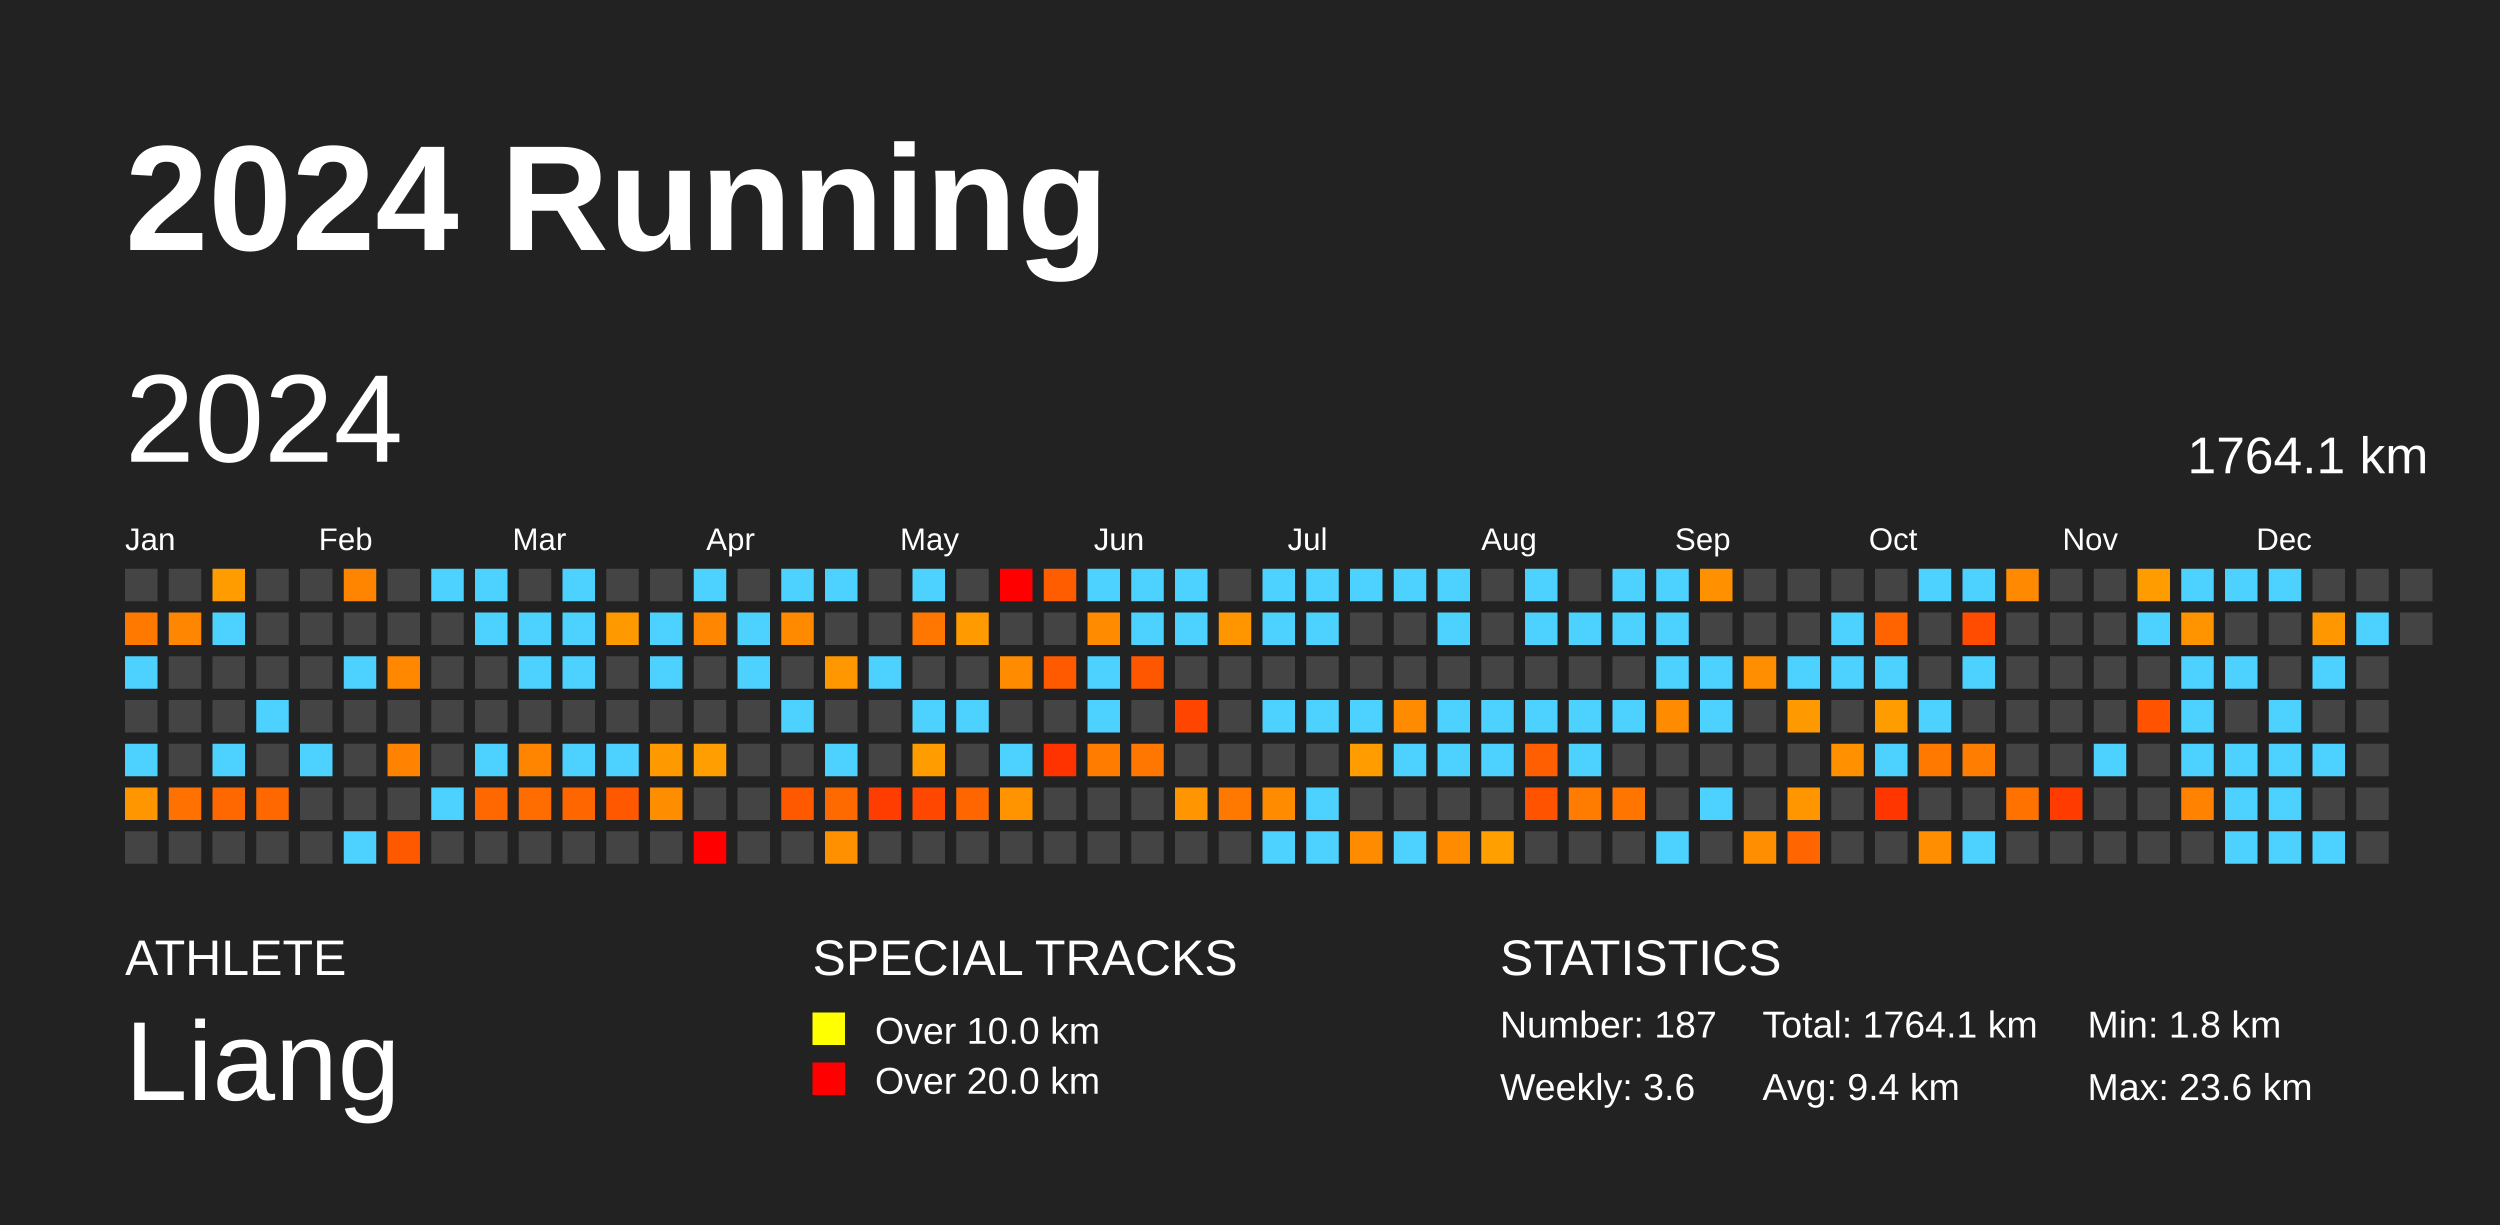
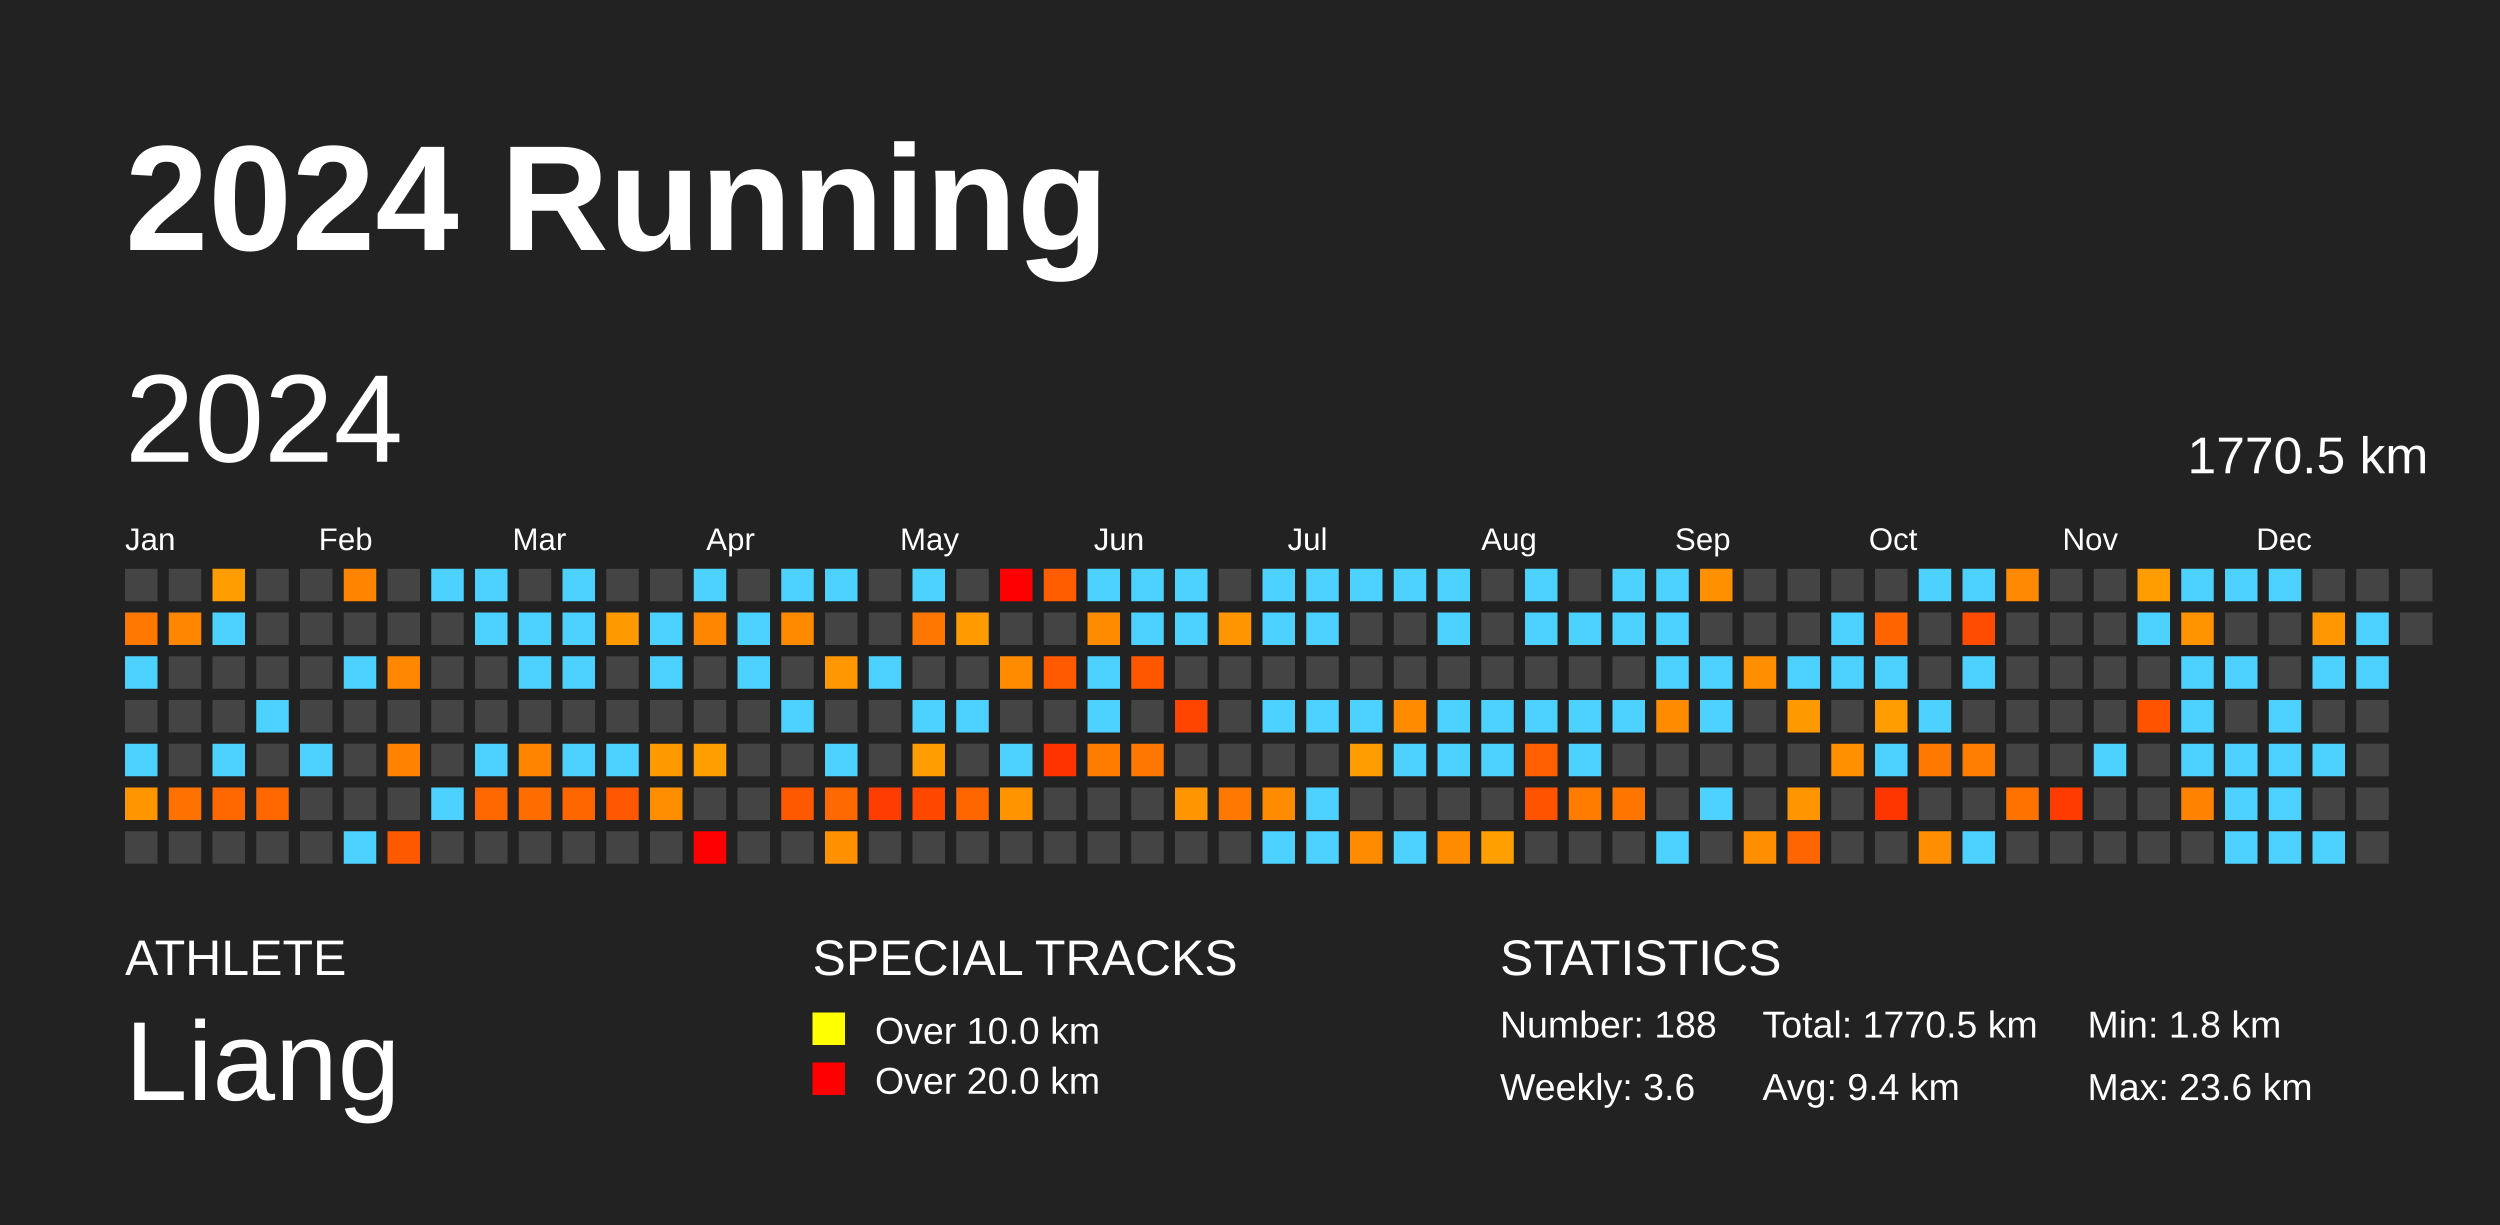
<svg xmlns="http://www.w3.org/2000/svg" baseProfile="full" height="98mm" version="1.1" viewBox="0,0,200,98" width="200mm">
  <defs />
  <rect fill="#222222" height="98" width="200" x="0" y="0" />
  <text fill="#FFFFFF" style="font-size:12px; font-family:Arial; font-weight:bold;" x="10" y="20">2024 Running</text>
  <text fill="#FFFFFF" style="font-size:4px; font-family:Arial" x="10" y="78">ATHLETE</text>
  <text fill="#FFFFFF" style="font-size:9px; font-family:Arial" x="10" y="88">Liang</text>
  <text fill="#FFFFFF" style="font-size:4px; font-family:Arial" x="65" y="78">SPECIAL TRACKS</text>
  <rect fill="yellow" height="2.6" width="2.6" x="65" y="81" />
  <text fill="#FFFFFF" style="font-size:3px; font-family:Arial" x="70" y="83.5">Over 10.0 km</text>
  <rect fill="red" height="2.6" width="2.6" x="65" y="85" />
  <text fill="#FFFFFF" style="font-size:3px; font-family:Arial" x="70" y="87.5">Over 20.0 km</text>
  <text fill="#FFFFFF" style="font-size:4px; font-family:Arial" x="120" y="78">STATISTICS</text>
-   <text fill="#FFFFFF" style="font-size:3px; font-family:Arial" x="120" y="83">Number: 187</text>
+   <text fill="#FFFFFF" style="font-size:3px; font-family:Arial" x="120" y="83">Number: 188</text>
  <text fill="#FFFFFF" style="font-size:3px; font-family:Arial" x="120" y="88">Weekly: 3.6</text>
-   <text fill="#FFFFFF" style="font-size:3px; font-family:Arial" x="141" y="83">Total: 1764.1 km</text>
+   <text fill="#FFFFFF" style="font-size:3px; font-family:Arial" x="141" y="83">Total: 1770.5 km</text>
  <text fill="#FFFFFF" style="font-size:3px; font-family:Arial" x="141" y="88">Avg: 9.4 km</text>
  <text fill="#FFFFFF" style="font-size:3px; font-family:Arial" x="167" y="83">Min: 1.8 km</text>
  <text fill="#FFFFFF" style="font-size:3px; font-family:Arial" x="167" y="88">Max: 23.6 km</text>
  <text dominant-baseline="hanging" fill="#FFFFFF" style="font-size:10.0px; font-family:Arial;" x="10" y="30">2024</text>
-   <text dominant-baseline="hanging" fill="#FFFFFF" style="font-size:4.125px; font-family:Arial;" x="175" y="35">1764.1 km</text>
+   <text dominant-baseline="hanging" fill="#FFFFFF" style="font-size:4.125px; font-family:Arial;" x="175" y="35">1770.5 km</text>
  <text fill="#FFFFFF" style="font-size:2.5px; font-family:Arial" x="10.0" y="44">Jan</text>
  <text fill="#FFFFFF" style="font-size:2.5px; font-family:Arial" x="25.5" y="44">Feb</text>
  <text fill="#FFFFFF" style="font-size:2.5px; font-family:Arial" x="41.0" y="44">Mar</text>
  <text fill="#FFFFFF" style="font-size:2.5px; font-family:Arial" x="56.5" y="44">Apr</text>
  <text fill="#FFFFFF" style="font-size:2.5px; font-family:Arial" x="72.0" y="44">May</text>
  <text fill="#FFFFFF" style="font-size:2.5px; font-family:Arial" x="87.5" y="44">Jun</text>
  <text fill="#FFFFFF" style="font-size:2.5px; font-family:Arial" x="103.0" y="44">Jul</text>
  <text fill="#FFFFFF" style="font-size:2.5px; font-family:Arial" x="118.5" y="44">Aug</text>
  <text fill="#FFFFFF" style="font-size:2.5px; font-family:Arial" x="134.0" y="44">Sep</text>
  <text fill="#FFFFFF" style="font-size:2.5px; font-family:Arial" x="149.5" y="44">Oct</text>
  <text fill="#FFFFFF" style="font-size:2.5px; font-family:Arial" x="165.0" y="44">Nov</text>
  <text fill="#FFFFFF" style="font-size:2.5px; font-family:Arial" x="180.5" y="44">Dec</text>
  <rect fill="#444444" height="2.6" width="2.6" x="10.0" y="45.5" />
  <rect fill="#ff7800" height="2.6" width="2.6" x="10.0" y="49.0" />
  <rect fill="#4dd2ff" height="2.6" width="2.6" x="10.0" y="52.5" />
  <rect fill="#444444" height="2.6" width="2.6" x="10.0" y="56.0" />
  <rect fill="#4dd2ff" height="2.6" width="2.6" x="10.0" y="59.5" />
  <rect fill="#ff9600" height="2.6" width="2.6" x="10.0" y="63.0" />
  <rect fill="#444444" height="2.6" width="2.6" x="10.0" y="66.5" />
  <rect fill="#444444" height="2.6" width="2.6" x="13.5" y="45.5" />
  <rect fill="#ff8600" height="2.6" width="2.6" x="13.5" y="49.0" />
  <rect fill="#444444" height="2.6" width="2.6" x="13.5" y="52.5" />
  <rect fill="#444444" height="2.6" width="2.6" x="13.5" y="56.0" />
  <rect fill="#444444" height="2.6" width="2.6" x="13.5" y="59.5" />
  <rect fill="#ff7100" height="2.6" width="2.6" x="13.5" y="63.0" />
  <rect fill="#444444" height="2.6" width="2.6" x="13.5" y="66.5" />
  <rect fill="#ff9d00" height="2.6" width="2.6" x="17.0" y="45.5" />
  <rect fill="#4dd2ff" height="2.6" width="2.6" x="17.0" y="49.0" />
  <rect fill="#444444" height="2.6" width="2.6" x="17.0" y="52.5" />
  <rect fill="#444444" height="2.6" width="2.6" x="17.0" y="56.0" />
  <rect fill="#4dd2ff" height="2.6" width="2.6" x="17.0" y="59.5" />
  <rect fill="#ff6700" height="2.6" width="2.6" x="17.0" y="63.0" />
  <rect fill="#444444" height="2.6" width="2.6" x="17.0" y="66.5" />
  <rect fill="#444444" height="2.6" width="2.6" x="20.5" y="45.5" />
  <rect fill="#444444" height="2.6" width="2.6" x="20.5" y="49.0" />
  <rect fill="#444444" height="2.6" width="2.6" x="20.5" y="52.5" />
  <rect fill="#4dd2ff" height="2.6" width="2.6" x="20.5" y="56.0" />
  <rect fill="#444444" height="2.6" width="2.6" x="20.5" y="59.5" />
  <rect fill="#ff6700" height="2.6" width="2.6" x="20.5" y="63.0" />
  <rect fill="#444444" height="2.6" width="2.6" x="20.5" y="66.5" />
  <rect fill="#444444" height="2.6" width="2.6" x="24.0" y="45.5" />
  <rect fill="#444444" height="2.6" width="2.6" x="24.0" y="49.0" />
  <rect fill="#444444" height="2.6" width="2.6" x="24.0" y="52.5" />
  <rect fill="#444444" height="2.6" width="2.6" x="24.0" y="56.0" />
  <rect fill="#4dd2ff" height="2.6" width="2.6" x="24.0" y="59.5" />
  <rect fill="#444444" height="2.6" width="2.6" x="24.0" y="63.0" />
  <rect fill="#444444" height="2.6" width="2.6" x="24.0" y="66.5" />
  <rect fill="#ff8500" height="2.6" width="2.6" x="27.5" y="45.5" />
  <rect fill="#444444" height="2.6" width="2.6" x="27.5" y="49.0" />
  <rect fill="#4dd2ff" height="2.6" width="2.6" x="27.5" y="52.5" />
  <rect fill="#444444" height="2.6" width="2.6" x="27.5" y="56.0" />
  <rect fill="#444444" height="2.6" width="2.6" x="27.5" y="59.5" />
  <rect fill="#444444" height="2.6" width="2.6" x="27.5" y="63.0" />
  <rect fill="#4dd2ff" height="2.6" width="2.6" x="27.5" y="66.5" />
  <rect fill="#444444" height="2.6" width="2.6" x="31.0" y="45.5" />
  <rect fill="#444444" height="2.6" width="2.6" x="31.0" y="49.0" />
  <rect fill="#ff8800" height="2.6" width="2.6" x="31.0" y="52.5" />
  <rect fill="#444444" height="2.6" width="2.6" x="31.0" y="56.0" />
  <rect fill="#ff8200" height="2.6" width="2.6" x="31.0" y="59.5" />
  <rect fill="#444444" height="2.6" width="2.6" x="31.0" y="63.0" />
  <rect fill="#ff5900" height="2.6" width="2.6" x="31.0" y="66.5" />
  <rect fill="#4dd2ff" height="2.6" width="2.6" x="34.5" y="45.5" />
  <rect fill="#444444" height="2.6" width="2.6" x="34.5" y="49.0" />
  <rect fill="#444444" height="2.6" width="2.6" x="34.5" y="52.5" />
  <rect fill="#444444" height="2.6" width="2.6" x="34.5" y="56.0" />
  <rect fill="#444444" height="2.6" width="2.6" x="34.5" y="59.5" />
  <rect fill="#4dd2ff" height="2.6" width="2.6" x="34.5" y="63.0" />
  <rect fill="#444444" height="2.6" width="2.6" x="34.5" y="66.5" />
  <rect fill="#4dd2ff" height="2.6" width="2.6" x="38.0" y="45.5" />
  <rect fill="#4dd2ff" height="2.6" width="2.6" x="38.0" y="49.0" />
  <rect fill="#444444" height="2.6" width="2.6" x="38.0" y="52.5" />
  <rect fill="#444444" height="2.6" width="2.6" x="38.0" y="56.0" />
  <rect fill="#4dd2ff" height="2.6" width="2.6" x="38.0" y="59.5" />
  <rect fill="#ff6800" height="2.6" width="2.6" x="38.0" y="63.0" />
  <rect fill="#444444" height="2.6" width="2.6" x="38.0" y="66.5" />
  <rect fill="#444444" height="2.6" width="2.6" x="41.5" y="45.5" />
  <rect fill="#4dd2ff" height="2.6" width="2.6" x="41.5" y="49.0" />
  <rect fill="#4dd2ff" height="2.6" width="2.6" x="41.5" y="52.5" />
  <rect fill="#444444" height="2.6" width="2.6" x="41.5" y="56.0" />
  <rect fill="#ff8400" height="2.6" width="2.6" x="41.5" y="59.5" />
  <rect fill="#ff6c00" height="2.6" width="2.6" x="41.5" y="63.0" />
  <rect fill="#444444" height="2.6" width="2.6" x="41.5" y="66.5" />
  <rect fill="#4dd2ff" height="2.6" width="2.6" x="45.0" y="45.5" />
  <rect fill="#4dd2ff" height="2.6" width="2.6" x="45.0" y="49.0" />
  <rect fill="#4dd2ff" height="2.6" width="2.6" x="45.0" y="52.5" />
  <rect fill="#444444" height="2.6" width="2.6" x="45.0" y="56.0" />
  <rect fill="#4dd2ff" height="2.6" width="2.6" x="45.0" y="59.5" />
  <rect fill="#ff6600" height="2.6" width="2.6" x="45.0" y="63.0" />
  <rect fill="#444444" height="2.6" width="2.6" x="45.0" y="66.5" />
  <rect fill="#444444" height="2.6" width="2.6" x="48.5" y="45.5" />
  <rect fill="#ff9900" height="2.6" width="2.6" x="48.5" y="49.0" />
  <rect fill="#444444" height="2.6" width="2.6" x="48.5" y="52.5" />
  <rect fill="#444444" height="2.6" width="2.6" x="48.5" y="56.0" />
  <rect fill="#4dd2ff" height="2.6" width="2.6" x="48.5" y="59.5" />
  <rect fill="#ff5800" height="2.6" width="2.6" x="48.5" y="63.0" />
  <rect fill="#444444" height="2.6" width="2.6" x="48.5" y="66.5" />
  <rect fill="#444444" height="2.6" width="2.6" x="52.0" y="45.5" />
  <rect fill="#4dd2ff" height="2.6" width="2.6" x="52.0" y="49.0" />
  <rect fill="#4dd2ff" height="2.6" width="2.6" x="52.0" y="52.5" />
  <rect fill="#444444" height="2.6" width="2.6" x="52.0" y="56.0" />
  <rect fill="#ff9900" height="2.6" width="2.6" x="52.0" y="59.5" />
  <rect fill="#ff8d00" height="2.6" width="2.6" x="52.0" y="63.0" />
  <rect fill="#444444" height="2.6" width="2.6" x="52.0" y="66.5" />
  <rect fill="#4dd2ff" height="2.6" width="2.6" x="55.5" y="45.5" />
  <rect fill="#ff8600" height="2.6" width="2.6" x="55.5" y="49.0" />
  <rect fill="#444444" height="2.6" width="2.6" x="55.5" y="52.5" />
  <rect fill="#444444" height="2.6" width="2.6" x="55.5" y="56.0" />
  <rect fill="#ff9e00" height="2.6" width="2.6" x="55.5" y="59.5" />
  <rect fill="#444444" height="2.6" width="2.6" x="55.5" y="63.0" />
  <rect fill="red" height="2.6" width="2.6" x="55.5" y="66.5" />
  <rect fill="#444444" height="2.6" width="2.6" x="59.0" y="45.5" />
  <rect fill="#4dd2ff" height="2.6" width="2.6" x="59.0" y="49.0" />
  <rect fill="#4dd2ff" height="2.6" width="2.6" x="59.0" y="52.5" />
  <rect fill="#444444" height="2.6" width="2.6" x="59.0" y="56.0" />
  <rect fill="#444444" height="2.6" width="2.6" x="59.0" y="59.5" />
  <rect fill="#444444" height="2.6" width="2.6" x="59.0" y="63.0" />
  <rect fill="#444444" height="2.6" width="2.6" x="59.0" y="66.5" />
  <rect fill="#4dd2ff" height="2.6" width="2.6" x="62.5" y="45.5" />
  <rect fill="#ff8a00" height="2.6" width="2.6" x="62.5" y="49.0" />
  <rect fill="#444444" height="2.6" width="2.6" x="62.5" y="52.5" />
  <rect fill="#4dd2ff" height="2.6" width="2.6" x="62.5" y="56.0" />
  <rect fill="#444444" height="2.6" width="2.6" x="62.5" y="59.5" />
  <rect fill="#ff5900" height="2.6" width="2.6" x="62.5" y="63.0" />
  <rect fill="#444444" height="2.6" width="2.6" x="62.5" y="66.5" />
  <rect fill="#4dd2ff" height="2.6" width="2.6" x="66.0" y="45.5" />
  <rect fill="#444444" height="2.6" width="2.6" x="66.0" y="49.0" />
  <rect fill="#ff9800" height="2.6" width="2.6" x="66.0" y="52.5" />
  <rect fill="#444444" height="2.6" width="2.6" x="66.0" y="56.0" />
  <rect fill="#4dd2ff" height="2.6" width="2.6" x="66.0" y="59.5" />
  <rect fill="#ff6a00" height="2.6" width="2.6" x="66.0" y="63.0" />
  <rect fill="#ff9000" height="2.6" width="2.6" x="66.0" y="66.5" />
  <rect fill="#444444" height="2.6" width="2.6" x="69.5" y="45.5" />
  <rect fill="#444444" height="2.6" width="2.6" x="69.5" y="49.0" />
  <rect fill="#4dd2ff" height="2.6" width="2.6" x="69.5" y="52.5" />
  <rect fill="#444444" height="2.6" width="2.6" x="69.5" y="56.0" />
  <rect fill="#444444" height="2.6" width="2.6" x="69.5" y="59.5" />
  <rect fill="#ff3d00" height="2.6" width="2.6" x="69.5" y="63.0" />
  <rect fill="#444444" height="2.6" width="2.6" x="69.5" y="66.5" />
  <rect fill="#4dd2ff" height="2.6" width="2.6" x="73.0" y="45.5" />
  <rect fill="#ff7700" height="2.6" width="2.6" x="73.0" y="49.0" />
  <rect fill="#444444" height="2.6" width="2.6" x="73.0" y="52.5" />
  <rect fill="#4dd2ff" height="2.6" width="2.6" x="73.0" y="56.0" />
  <rect fill="#ff9c00" height="2.6" width="2.6" x="73.0" y="59.5" />
  <rect fill="#ff4700" height="2.6" width="2.6" x="73.0" y="63.0" />
  <rect fill="#444444" height="2.6" width="2.6" x="73.0" y="66.5" />
  <rect fill="#444444" height="2.6" width="2.6" x="76.5" y="45.5" />
  <rect fill="#ff9a00" height="2.6" width="2.6" x="76.5" y="49.0" />
  <rect fill="#444444" height="2.6" width="2.6" x="76.5" y="52.5" />
  <rect fill="#4dd2ff" height="2.6" width="2.6" x="76.5" y="56.0" />
  <rect fill="#444444" height="2.6" width="2.6" x="76.5" y="59.5" />
  <rect fill="#ff6600" height="2.6" width="2.6" x="76.5" y="63.0" />
  <rect fill="#444444" height="2.6" width="2.6" x="76.5" y="66.5" />
  <rect fill="red" height="2.6" width="2.6" x="80.0" y="45.5" />
  <rect fill="#444444" height="2.6" width="2.6" x="80.0" y="49.0" />
  <rect fill="#ff8b00" height="2.6" width="2.6" x="80.0" y="52.5" />
  <rect fill="#444444" height="2.6" width="2.6" x="80.0" y="56.0" />
  <rect fill="#4dd2ff" height="2.6" width="2.6" x="80.0" y="59.5" />
  <rect fill="#ff9400" height="2.6" width="2.6" x="80.0" y="63.0" />
  <rect fill="#444444" height="2.6" width="2.6" x="80.0" y="66.5" />
  <rect fill="#ff5d00" height="2.6" width="2.6" x="83.5" y="45.5" />
  <rect fill="#444444" height="2.6" width="2.6" x="83.5" y="49.0" />
  <rect fill="#ff5a00" height="2.6" width="2.6" x="83.5" y="52.5" />
  <rect fill="#444444" height="2.6" width="2.6" x="83.5" y="56.0" />
  <rect fill="#ff3300" height="2.6" width="2.6" x="83.5" y="59.5" />
  <rect fill="#444444" height="2.6" width="2.6" x="83.5" y="63.0" />
  <rect fill="#444444" height="2.6" width="2.6" x="83.5" y="66.5" />
  <rect fill="#4dd2ff" height="2.6" width="2.6" x="87.0" y="45.5" />
  <rect fill="#ff8b00" height="2.6" width="2.6" x="87.0" y="49.0" />
  <rect fill="#4dd2ff" height="2.6" width="2.6" x="87.0" y="52.5" />
  <rect fill="#4dd2ff" height="2.6" width="2.6" x="87.0" y="56.0" />
  <rect fill="#ff7c00" height="2.6" width="2.6" x="87.0" y="59.5" />
  <rect fill="#444444" height="2.6" width="2.6" x="87.0" y="63.0" />
  <rect fill="#444444" height="2.6" width="2.6" x="87.0" y="66.5" />
  <rect fill="#4dd2ff" height="2.6" width="2.6" x="90.5" y="45.5" />
  <rect fill="#4dd2ff" height="2.6" width="2.6" x="90.5" y="49.0" />
  <rect fill="#ff5600" height="2.6" width="2.6" x="90.5" y="52.5" />
  <rect fill="#444444" height="2.6" width="2.6" x="90.5" y="56.0" />
  <rect fill="#ff7700" height="2.6" width="2.6" x="90.5" y="59.5" />
  <rect fill="#444444" height="2.6" width="2.6" x="90.5" y="63.0" />
  <rect fill="#444444" height="2.6" width="2.6" x="90.5" y="66.5" />
  <rect fill="#4dd2ff" height="2.6" width="2.6" x="94.0" y="45.5" />
  <rect fill="#4dd2ff" height="2.6" width="2.6" x="94.0" y="49.0" />
  <rect fill="#444444" height="2.6" width="2.6" x="94.0" y="52.5" />
  <rect fill="#ff4500" height="2.6" width="2.6" x="94.0" y="56.0" />
  <rect fill="#444444" height="2.6" width="2.6" x="94.0" y="59.5" />
  <rect fill="#ff9500" height="2.6" width="2.6" x="94.0" y="63.0" />
  <rect fill="#444444" height="2.6" width="2.6" x="94.0" y="66.5" />
  <rect fill="#444444" height="2.6" width="2.6" x="97.5" y="45.5" />
  <rect fill="#ff9600" height="2.6" width="2.6" x="97.5" y="49.0" />
  <rect fill="#444444" height="2.6" width="2.6" x="97.5" y="52.5" />
  <rect fill="#444444" height="2.6" width="2.6" x="97.5" y="56.0" />
  <rect fill="#444444" height="2.6" width="2.6" x="97.5" y="59.5" />
  <rect fill="#ff7900" height="2.6" width="2.6" x="97.5" y="63.0" />
  <rect fill="#444444" height="2.6" width="2.6" x="97.5" y="66.5" />
  <rect fill="#4dd2ff" height="2.6" width="2.6" x="101.0" y="45.5" />
  <rect fill="#4dd2ff" height="2.6" width="2.6" x="101.0" y="49.0" />
  <rect fill="#444444" height="2.6" width="2.6" x="101.0" y="52.5" />
  <rect fill="#4dd2ff" height="2.6" width="2.6" x="101.0" y="56.0" />
  <rect fill="#444444" height="2.6" width="2.6" x="101.0" y="59.5" />
  <rect fill="#ff8b00" height="2.6" width="2.6" x="101.0" y="63.0" />
  <rect fill="#4dd2ff" height="2.6" width="2.6" x="101.0" y="66.5" />
  <rect fill="#4dd2ff" height="2.6" width="2.6" x="104.5" y="45.5" />
  <rect fill="#4dd2ff" height="2.6" width="2.6" x="104.5" y="49.0" />
  <rect fill="#444444" height="2.6" width="2.6" x="104.5" y="52.5" />
  <rect fill="#4dd2ff" height="2.6" width="2.6" x="104.5" y="56.0" />
  <rect fill="#444444" height="2.6" width="2.6" x="104.5" y="59.5" />
  <rect fill="#4dd2ff" height="2.6" width="2.6" x="104.5" y="63.0" />
  <rect fill="#4dd2ff" height="2.6" width="2.6" x="104.5" y="66.5" />
  <rect fill="#4dd2ff" height="2.6" width="2.6" x="108.0" y="45.5" />
  <rect fill="#444444" height="2.6" width="2.6" x="108.0" y="49.0" />
  <rect fill="#444444" height="2.6" width="2.6" x="108.0" y="52.5" />
  <rect fill="#4dd2ff" height="2.6" width="2.6" x="108.0" y="56.0" />
  <rect fill="#ff9d00" height="2.6" width="2.6" x="108.0" y="59.5" />
  <rect fill="#444444" height="2.6" width="2.6" x="108.0" y="63.0" />
  <rect fill="#ff8b00" height="2.6" width="2.6" x="108.0" y="66.5" />
  <rect fill="#4dd2ff" height="2.6" width="2.6" x="111.5" y="45.5" />
  <rect fill="#444444" height="2.6" width="2.6" x="111.5" y="49.0" />
  <rect fill="#444444" height="2.6" width="2.6" x="111.5" y="52.5" />
  <rect fill="#ff8b00" height="2.6" width="2.6" x="111.5" y="56.0" />
  <rect fill="#4dd2ff" height="2.6" width="2.6" x="111.5" y="59.5" />
  <rect fill="#444444" height="2.6" width="2.6" x="111.5" y="63.0" />
  <rect fill="#4dd2ff" height="2.6" width="2.6" x="111.5" y="66.5" />
  <rect fill="#4dd2ff" height="2.6" width="2.6" x="115.0" y="45.5" />
  <rect fill="#4dd2ff" height="2.6" width="2.6" x="115.0" y="49.0" />
  <rect fill="#444444" height="2.6" width="2.6" x="115.0" y="52.5" />
  <rect fill="#4dd2ff" height="2.6" width="2.6" x="115.0" y="56.0" />
  <rect fill="#4dd2ff" height="2.6" width="2.6" x="115.0" y="59.5" />
  <rect fill="#444444" height="2.6" width="2.6" x="115.0" y="63.0" />
  <rect fill="#ff8c00" height="2.6" width="2.6" x="115.0" y="66.5" />
  <rect fill="#444444" height="2.6" width="2.6" x="118.5" y="45.5" />
  <rect fill="#444444" height="2.6" width="2.6" x="118.5" y="49.0" />
  <rect fill="#444444" height="2.6" width="2.6" x="118.5" y="52.5" />
  <rect fill="#4dd2ff" height="2.6" width="2.6" x="118.5" y="56.0" />
  <rect fill="#4dd2ff" height="2.6" width="2.6" x="118.5" y="59.5" />
  <rect fill="#444444" height="2.6" width="2.6" x="118.5" y="63.0" />
  <rect fill="#ff9f00" height="2.6" width="2.6" x="118.5" y="66.5" />
  <rect fill="#4dd2ff" height="2.6" width="2.6" x="122.0" y="45.5" />
  <rect fill="#4dd2ff" height="2.6" width="2.6" x="122.0" y="49.0" />
  <rect fill="#444444" height="2.6" width="2.6" x="122.0" y="52.5" />
  <rect fill="#4dd2ff" height="2.6" width="2.6" x="122.0" y="56.0" />
  <rect fill="#ff5f00" height="2.6" width="2.6" x="122.0" y="59.5" />
  <rect fill="#ff5300" height="2.6" width="2.6" x="122.0" y="63.0" />
  <rect fill="#444444" height="2.6" width="2.6" x="122.0" y="66.5" />
  <rect fill="#444444" height="2.6" width="2.6" x="125.5" y="45.5" />
  <rect fill="#4dd2ff" height="2.6" width="2.6" x="125.5" y="49.0" />
  <rect fill="#444444" height="2.6" width="2.6" x="125.5" y="52.5" />
  <rect fill="#4dd2ff" height="2.6" width="2.6" x="125.5" y="56.0" />
  <rect fill="#4dd2ff" height="2.6" width="2.6" x="125.5" y="59.5" />
  <rect fill="#ff7c00" height="2.6" width="2.6" x="125.5" y="63.0" />
  <rect fill="#444444" height="2.6" width="2.6" x="125.5" y="66.5" />
  <rect fill="#4dd2ff" height="2.6" width="2.6" x="129.0" y="45.5" />
  <rect fill="#4dd2ff" height="2.6" width="2.6" x="129.0" y="49.0" />
  <rect fill="#444444" height="2.6" width="2.6" x="129.0" y="52.5" />
  <rect fill="#4dd2ff" height="2.6" width="2.6" x="129.0" y="56.0" />
  <rect fill="#444444" height="2.6" width="2.6" x="129.0" y="59.5" />
  <rect fill="#ff7500" height="2.6" width="2.6" x="129.0" y="63.0" />
  <rect fill="#444444" height="2.6" width="2.6" x="129.0" y="66.5" />
  <rect fill="#4dd2ff" height="2.6" width="2.6" x="132.5" y="45.5" />
  <rect fill="#4dd2ff" height="2.6" width="2.6" x="132.5" y="49.0" />
  <rect fill="#4dd2ff" height="2.6" width="2.6" x="132.5" y="52.5" />
  <rect fill="#ff8b00" height="2.6" width="2.6" x="132.5" y="56.0" />
  <rect fill="#444444" height="2.6" width="2.6" x="132.5" y="59.5" />
  <rect fill="#444444" height="2.6" width="2.6" x="132.5" y="63.0" />
  <rect fill="#4dd2ff" height="2.6" width="2.6" x="132.5" y="66.5" />
  <rect fill="#ff9000" height="2.6" width="2.6" x="136.0" y="45.5" />
  <rect fill="#444444" height="2.6" width="2.6" x="136.0" y="49.0" />
  <rect fill="#4dd2ff" height="2.6" width="2.6" x="136.0" y="52.5" />
  <rect fill="#4dd2ff" height="2.6" width="2.6" x="136.0" y="56.0" />
  <rect fill="#444444" height="2.6" width="2.6" x="136.0" y="59.5" />
  <rect fill="#4dd2ff" height="2.6" width="2.6" x="136.0" y="63.0" />
  <rect fill="#444444" height="2.6" width="2.6" x="136.0" y="66.5" />
  <rect fill="#444444" height="2.6" width="2.6" x="139.5" y="45.5" />
  <rect fill="#444444" height="2.6" width="2.6" x="139.5" y="49.0" />
  <rect fill="#ff8e00" height="2.6" width="2.6" x="139.5" y="52.5" />
  <rect fill="#444444" height="2.6" width="2.6" x="139.5" y="56.0" />
  <rect fill="#444444" height="2.6" width="2.6" x="139.5" y="59.5" />
  <rect fill="#444444" height="2.6" width="2.6" x="139.5" y="63.0" />
  <rect fill="#ff8f00" height="2.6" width="2.6" x="139.5" y="66.5" />
  <rect fill="#444444" height="2.6" width="2.6" x="143.0" y="45.5" />
  <rect fill="#444444" height="2.6" width="2.6" x="143.0" y="49.0" />
  <rect fill="#4dd2ff" height="2.6" width="2.6" x="143.0" y="52.5" />
  <rect fill="#ff9900" height="2.6" width="2.6" x="143.0" y="56.0" />
  <rect fill="#444444" height="2.6" width="2.6" x="143.0" y="59.5" />
  <rect fill="#ff9600" height="2.6" width="2.6" x="143.0" y="63.0" />
  <rect fill="#ff6500" height="2.6" width="2.6" x="143.0" y="66.5" />
  <rect fill="#444444" height="2.6" width="2.6" x="146.5" y="45.5" />
  <rect fill="#4dd2ff" height="2.6" width="2.6" x="146.5" y="49.0" />
  <rect fill="#4dd2ff" height="2.6" width="2.6" x="146.5" y="52.5" />
  <rect fill="#444444" height="2.6" width="2.6" x="146.5" y="56.0" />
  <rect fill="#ff9000" height="2.6" width="2.6" x="146.5" y="59.5" />
  <rect fill="#444444" height="2.6" width="2.6" x="146.5" y="63.0" />
  <rect fill="#444444" height="2.6" width="2.6" x="146.5" y="66.5" />
  <rect fill="#444444" height="2.6" width="2.6" x="150.0" y="45.5" />
  <rect fill="#ff6400" height="2.6" width="2.6" x="150.0" y="49.0" />
  <rect fill="#4dd2ff" height="2.6" width="2.6" x="150.0" y="52.5" />
  <rect fill="#ff9c00" height="2.6" width="2.6" x="150.0" y="56.0" />
  <rect fill="#4dd2ff" height="2.6" width="2.6" x="150.0" y="59.5" />
  <rect fill="#ff3600" height="2.6" width="2.6" x="150.0" y="63.0" />
  <rect fill="#444444" height="2.6" width="2.6" x="150.0" y="66.5" />
  <rect fill="#4dd2ff" height="2.6" width="2.6" x="153.5" y="45.5" />
  <rect fill="#444444" height="2.6" width="2.6" x="153.5" y="49.0" />
  <rect fill="#444444" height="2.6" width="2.6" x="153.5" y="52.5" />
  <rect fill="#4dd2ff" height="2.6" width="2.6" x="153.5" y="56.0" />
  <rect fill="#ff7800" height="2.6" width="2.6" x="153.5" y="59.5" />
  <rect fill="#444444" height="2.6" width="2.6" x="153.5" y="63.0" />
  <rect fill="#ff8e00" height="2.6" width="2.6" x="153.5" y="66.5" />
  <rect fill="#4dd2ff" height="2.6" width="2.6" x="157.0" y="45.5" />
  <rect fill="#ff4c00" height="2.6" width="2.6" x="157.0" y="49.0" />
  <rect fill="#4dd2ff" height="2.6" width="2.6" x="157.0" y="52.5" />
  <rect fill="#444444" height="2.6" width="2.6" x="157.0" y="56.0" />
  <rect fill="#ff7d00" height="2.6" width="2.6" x="157.0" y="59.5" />
  <rect fill="#444444" height="2.6" width="2.6" x="157.0" y="63.0" />
  <rect fill="#4dd2ff" height="2.6" width="2.6" x="157.0" y="66.5" />
  <rect fill="#ff8900" height="2.6" width="2.6" x="160.5" y="45.5" />
  <rect fill="#444444" height="2.6" width="2.6" x="160.5" y="49.0" />
  <rect fill="#444444" height="2.6" width="2.6" x="160.5" y="52.5" />
  <rect fill="#444444" height="2.6" width="2.6" x="160.5" y="56.0" />
  <rect fill="#444444" height="2.6" width="2.6" x="160.5" y="59.5" />
  <rect fill="#ff7200" height="2.6" width="2.6" x="160.5" y="63.0" />
  <rect fill="#444444" height="2.6" width="2.6" x="160.5" y="66.5" />
  <rect fill="#444444" height="2.6" width="2.6" x="164.0" y="45.5" />
  <rect fill="#444444" height="2.6" width="2.6" x="164.0" y="49.0" />
  <rect fill="#444444" height="2.6" width="2.6" x="164.0" y="52.5" />
  <rect fill="#444444" height="2.6" width="2.6" x="164.0" y="56.0" />
  <rect fill="#444444" height="2.6" width="2.6" x="164.0" y="59.5" />
  <rect fill="#ff3b00" height="2.6" width="2.6" x="164.0" y="63.0" />
  <rect fill="#444444" height="2.6" width="2.6" x="164.0" y="66.5" />
  <rect fill="#444444" height="2.6" width="2.6" x="167.5" y="45.5" />
  <rect fill="#444444" height="2.6" width="2.6" x="167.5" y="49.0" />
  <rect fill="#444444" height="2.6" width="2.6" x="167.5" y="52.5" />
  <rect fill="#444444" height="2.6" width="2.6" x="167.5" y="56.0" />
  <rect fill="#4dd2ff" height="2.6" width="2.6" x="167.5" y="59.5" />
  <rect fill="#444444" height="2.6" width="2.6" x="167.5" y="63.0" />
  <rect fill="#444444" height="2.6" width="2.6" x="167.5" y="66.5" />
  <rect fill="#ff9d00" height="2.6" width="2.6" x="171.0" y="45.5" />
  <rect fill="#4dd2ff" height="2.6" width="2.6" x="171.0" y="49.0" />
  <rect fill="#444444" height="2.6" width="2.6" x="171.0" y="52.5" />
  <rect fill="#ff5300" height="2.6" width="2.6" x="171.0" y="56.0" />
  <rect fill="#444444" height="2.6" width="2.6" x="171.0" y="59.5" />
  <rect fill="#444444" height="2.6" width="2.6" x="171.0" y="63.0" />
  <rect fill="#444444" height="2.6" width="2.6" x="171.0" y="66.5" />
  <rect fill="#4dd2ff" height="2.6" width="2.6" x="174.5" y="45.5" />
  <rect fill="#ff9300" height="2.6" width="2.6" x="174.5" y="49.0" />
  <rect fill="#4dd2ff" height="2.6" width="2.6" x="174.5" y="52.5" />
  <rect fill="#4dd2ff" height="2.6" width="2.6" x="174.5" y="56.0" />
  <rect fill="#4dd2ff" height="2.6" width="2.6" x="174.5" y="59.5" />
  <rect fill="#ff8300" height="2.6" width="2.6" x="174.5" y="63.0" />
  <rect fill="#444444" height="2.6" width="2.6" x="174.5" y="66.5" />
  <rect fill="#4dd2ff" height="2.6" width="2.6" x="178.0" y="45.5" />
  <rect fill="#444444" height="2.6" width="2.6" x="178.0" y="49.0" />
  <rect fill="#4dd2ff" height="2.6" width="2.6" x="178.0" y="52.5" />
  <rect fill="#444444" height="2.6" width="2.6" x="178.0" y="56.0" />
  <rect fill="#4dd2ff" height="2.6" width="2.6" x="178.0" y="59.5" />
  <rect fill="#4dd2ff" height="2.6" width="2.6" x="178.0" y="63.0" />
  <rect fill="#4dd2ff" height="2.6" width="2.6" x="178.0" y="66.5" />
  <rect fill="#4dd2ff" height="2.6" width="2.6" x="181.5" y="45.5" />
  <rect fill="#444444" height="2.6" width="2.6" x="181.5" y="49.0" />
  <rect fill="#444444" height="2.6" width="2.6" x="181.5" y="52.5" />
  <rect fill="#4dd2ff" height="2.6" width="2.6" x="181.5" y="56.0" />
  <rect fill="#4dd2ff" height="2.6" width="2.6" x="181.5" y="59.5" />
  <rect fill="#4dd2ff" height="2.6" width="2.6" x="181.5" y="63.0" />
  <rect fill="#4dd2ff" height="2.6" width="2.6" x="181.5" y="66.5" />
  <rect fill="#444444" height="2.6" width="2.6" x="185.0" y="45.5" />
  <rect fill="#ff9700" height="2.6" width="2.6" x="185.0" y="49.0" />
  <rect fill="#4dd2ff" height="2.6" width="2.6" x="185.0" y="52.5" />
  <rect fill="#444444" height="2.6" width="2.6" x="185.0" y="56.0" />
  <rect fill="#4dd2ff" height="2.6" width="2.6" x="185.0" y="59.5" />
  <rect fill="#444444" height="2.6" width="2.6" x="185.0" y="63.0" />
  <rect fill="#4dd2ff" height="2.6" width="2.6" x="185.0" y="66.5" />
  <rect fill="#444444" height="2.6" width="2.6" x="188.5" y="45.5" />
  <rect fill="#4dd2ff" height="2.6" width="2.6" x="188.5" y="49.0" />
-   <rect fill="#444444" height="2.6" width="2.6" x="188.5" y="52.5" />
+   <rect fill="#4dd2ff" height="2.6" width="2.6" x="188.5" y="52.5" />
  <rect fill="#444444" height="2.6" width="2.6" x="188.5" y="56.0" />
  <rect fill="#444444" height="2.6" width="2.6" x="188.5" y="59.5" />
  <rect fill="#444444" height="2.6" width="2.6" x="188.5" y="63.0" />
  <rect fill="#444444" height="2.6" width="2.6" x="188.5" y="66.5" />
  <rect fill="#444444" height="2.6" width="2.6" x="192.0" y="45.5" />
  <rect fill="#444444" height="2.6" width="2.6" x="192.0" y="49.0" />
</svg>
